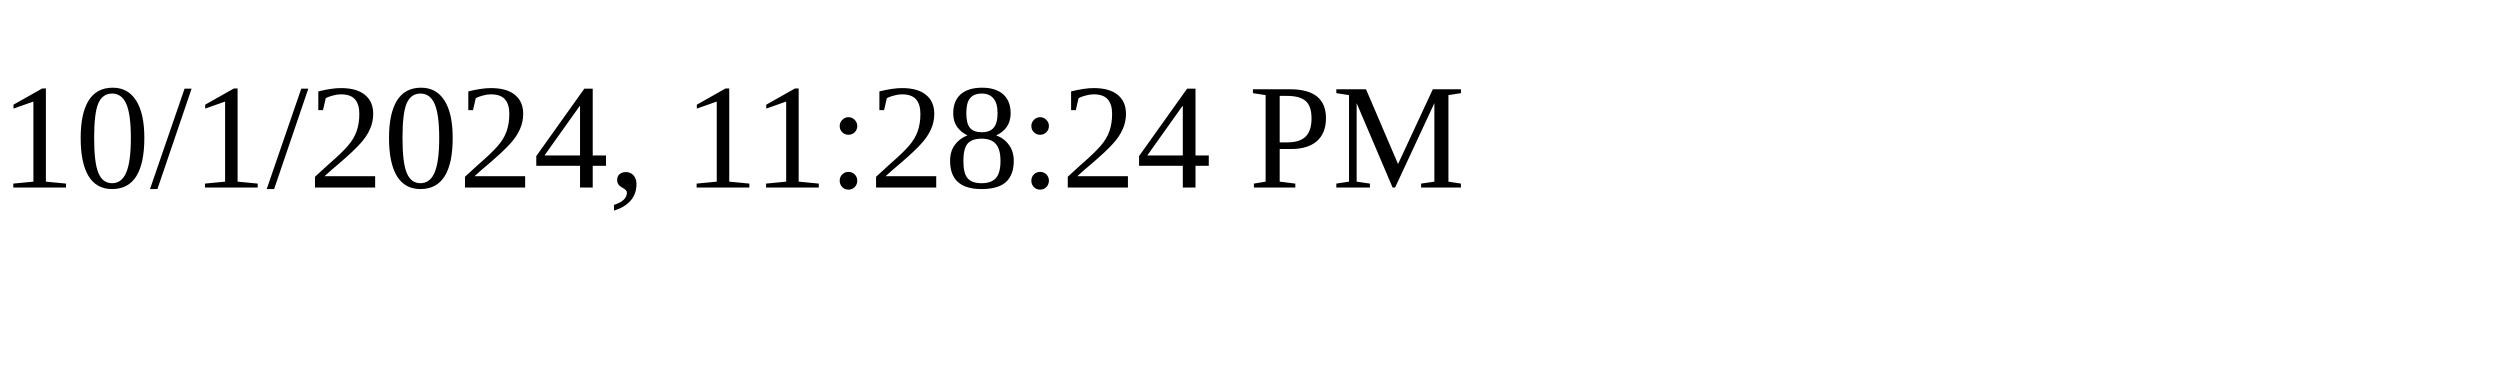
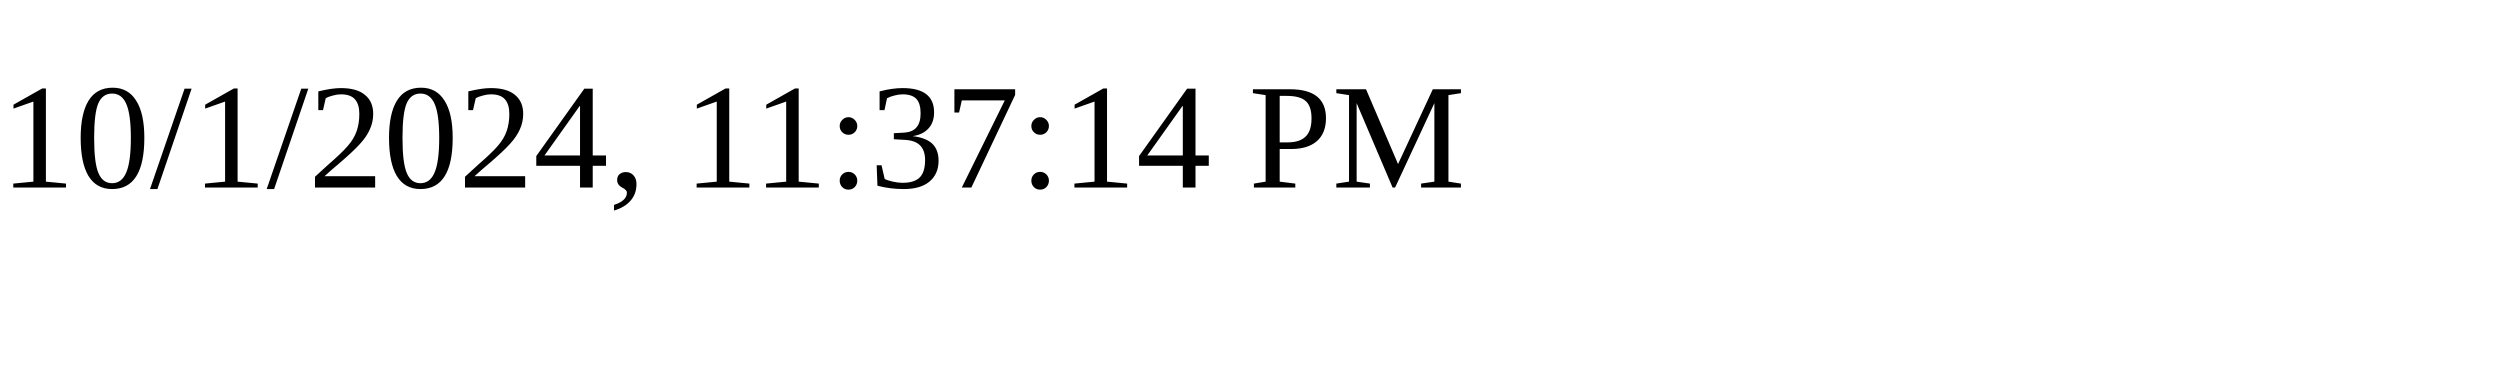
<svg xmlns="http://www.w3.org/2000/svg" height="30" width="200">
-   <text x="0" y="15">10/1/2024, 11:28:24 PM</text>
+   <text x="0" y="15">10/1/2024, 11:37:14 PM</text>
</svg>
